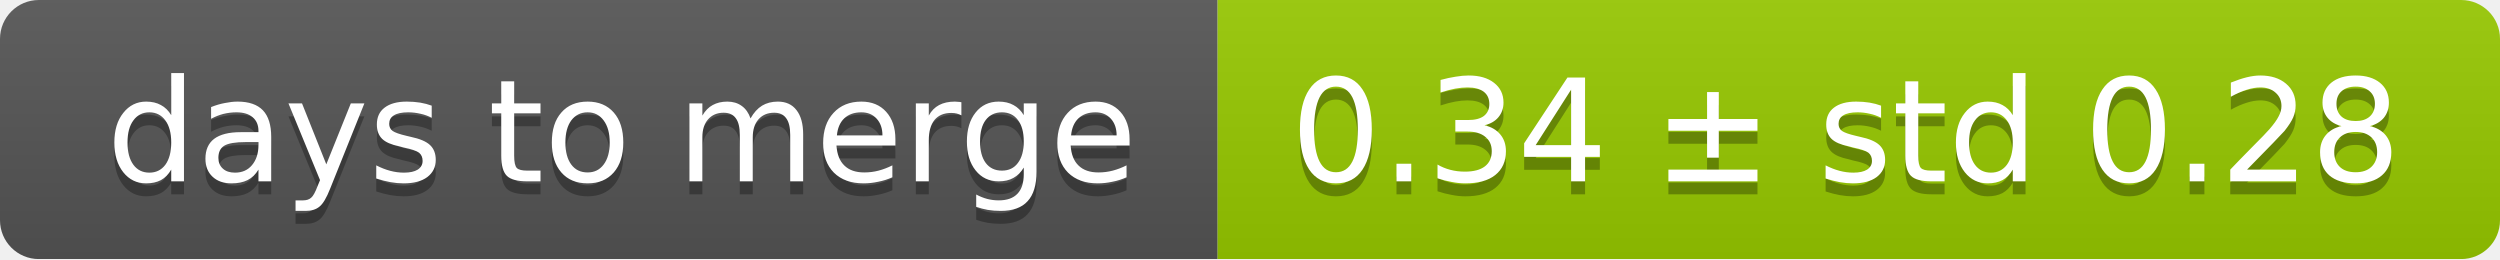
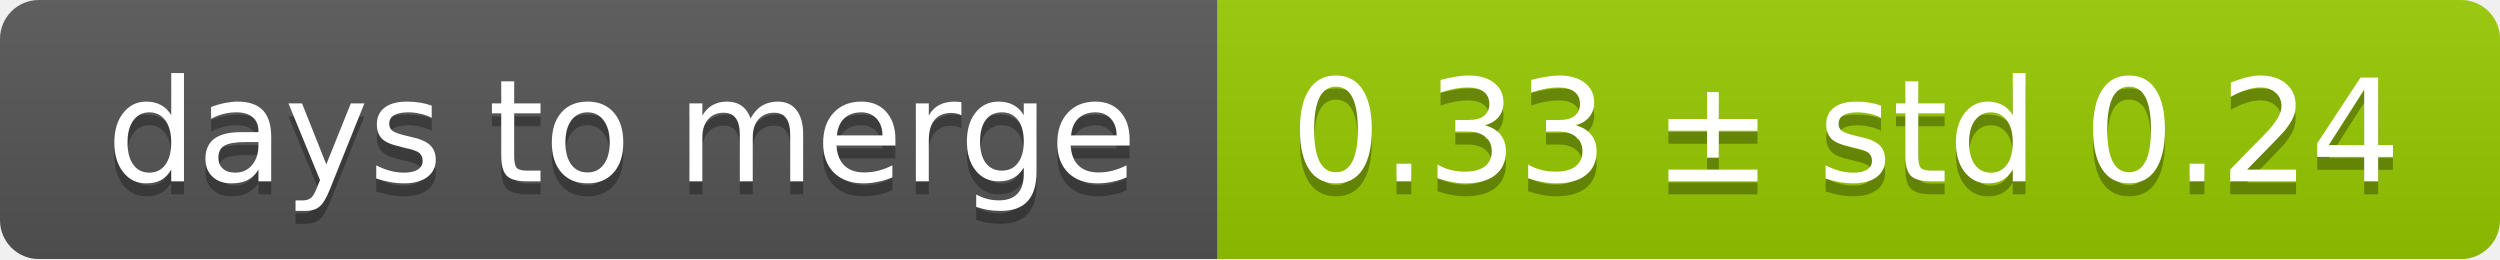
<svg xmlns="http://www.w3.org/2000/svg" width="193" height="20">
  <linearGradient id="smooth" x2="0" y2="100%">
    <stop offset="0" stop-color="#bbb" stop-opacity=".1" />
    <stop offset="1" stop-opacity=".1" />
  </linearGradient>
  <mask id="round">
    <rect width="193" height="20" rx="3" fill="#fff" />
  </mask>
  <g mask="url(#round)">
    <rect width="94" height="20" fill="#555" />
    <rect x="94" width="99" height="20" fill="#97ca00" />
    <rect width="193" height="20" fill="url(#smooth)" />
  </g>
  <g fill="#fff" text-anchor="middle" font-family="DejaVu Sans,Verdana,Geneva,sans-serif" font-size="11">
    <text x="48" y="15" fill="#010101" fill-opacity=".3">days to merge</text>
    <text x="48" y="14">days to merge</text>
-     <text x="142.5" y="15" fill="#010101" fill-opacity=".3">0.34 ± std 0.28</text>
-     <text x="142.5" y="14">0.34 ± std 0.28</text>
+     <text x="142.5" y="15" fill="#010101" fill-opacity=".3">0.33 ± std 0.24</text>
+     <text x="142.5" y="14">0.33 ± std 0.24</text>
  </g>
</svg>
